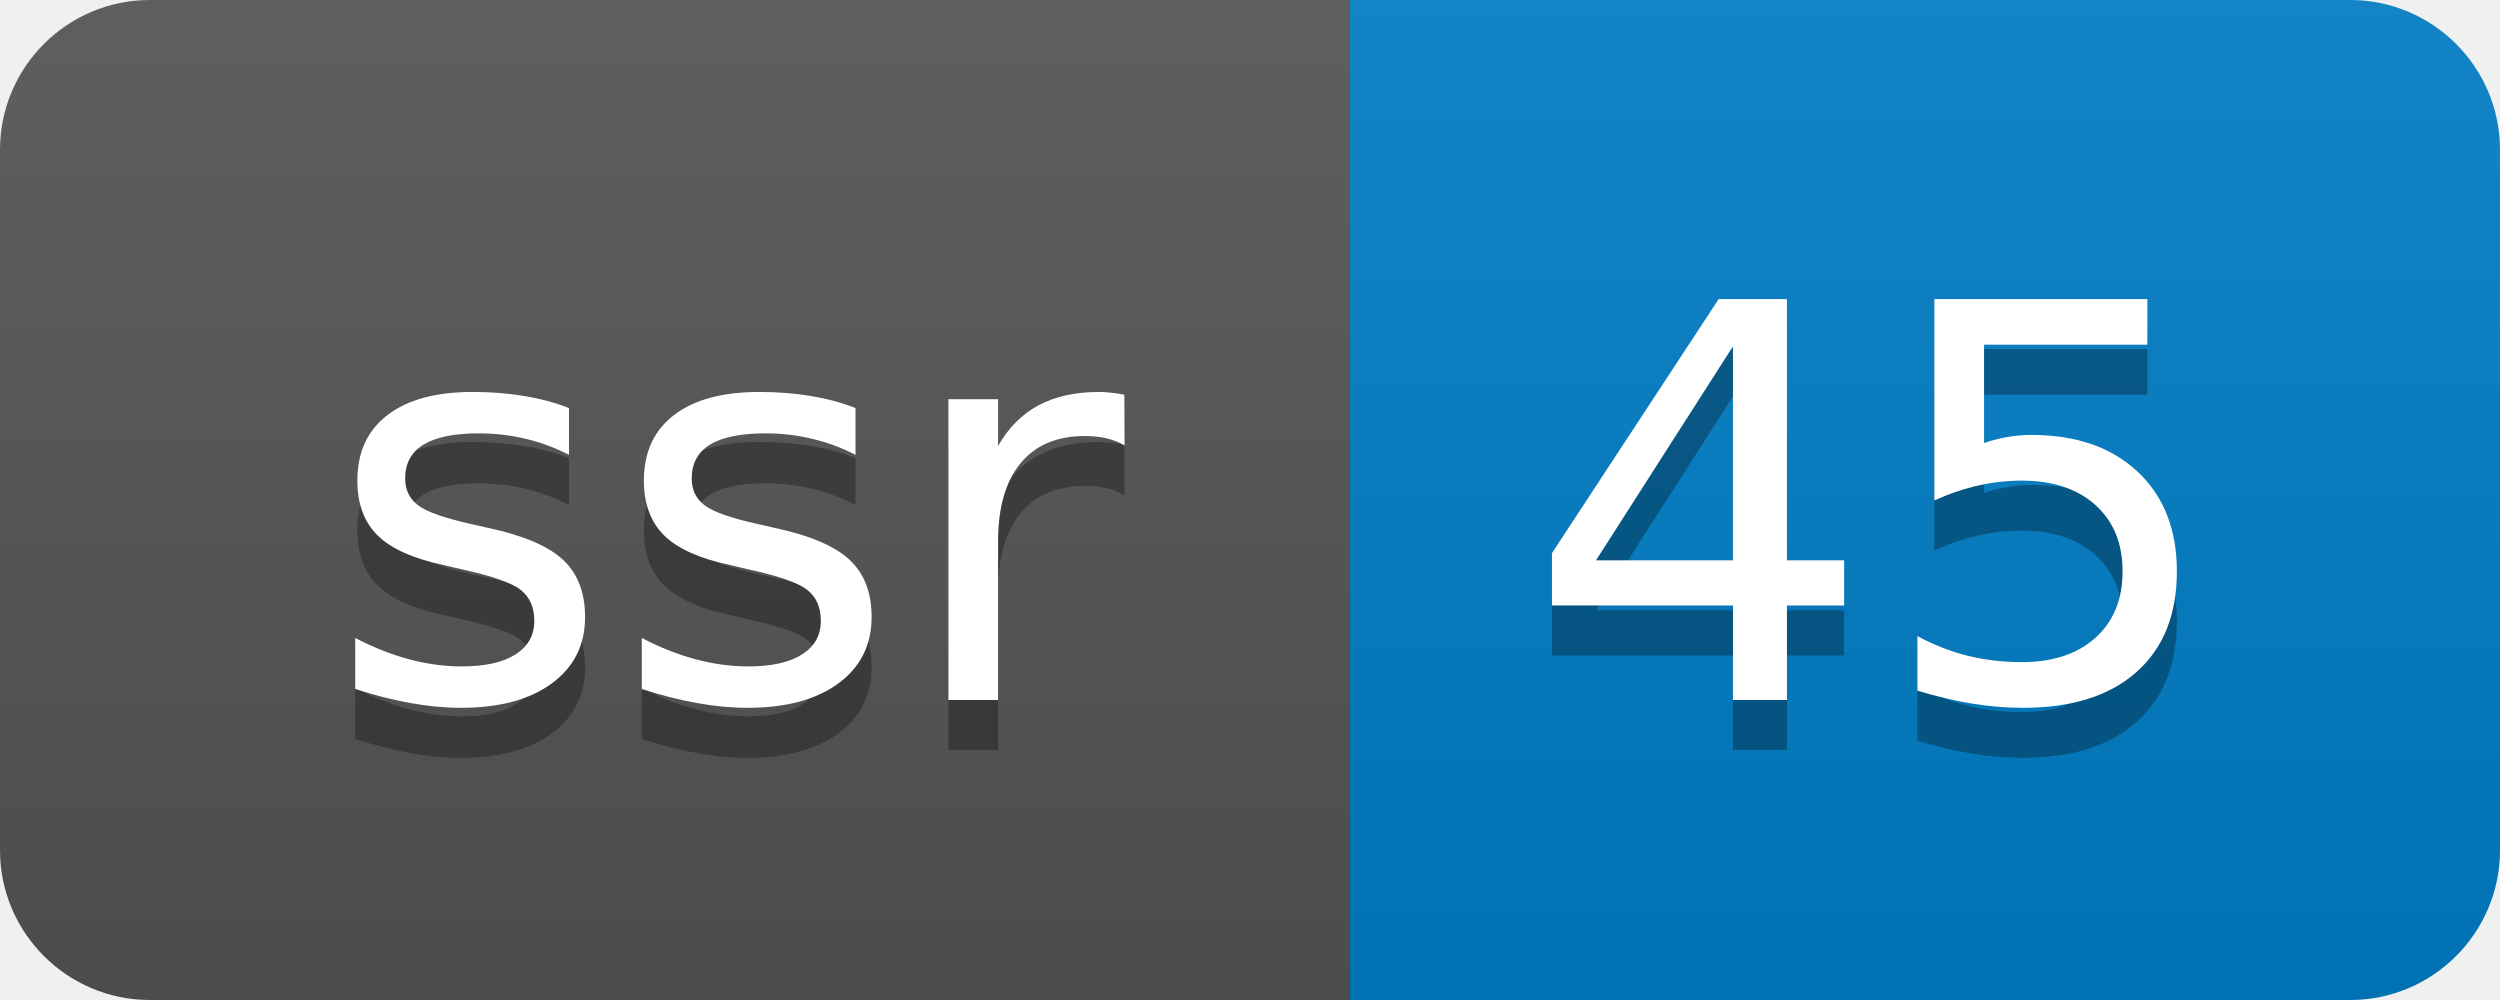
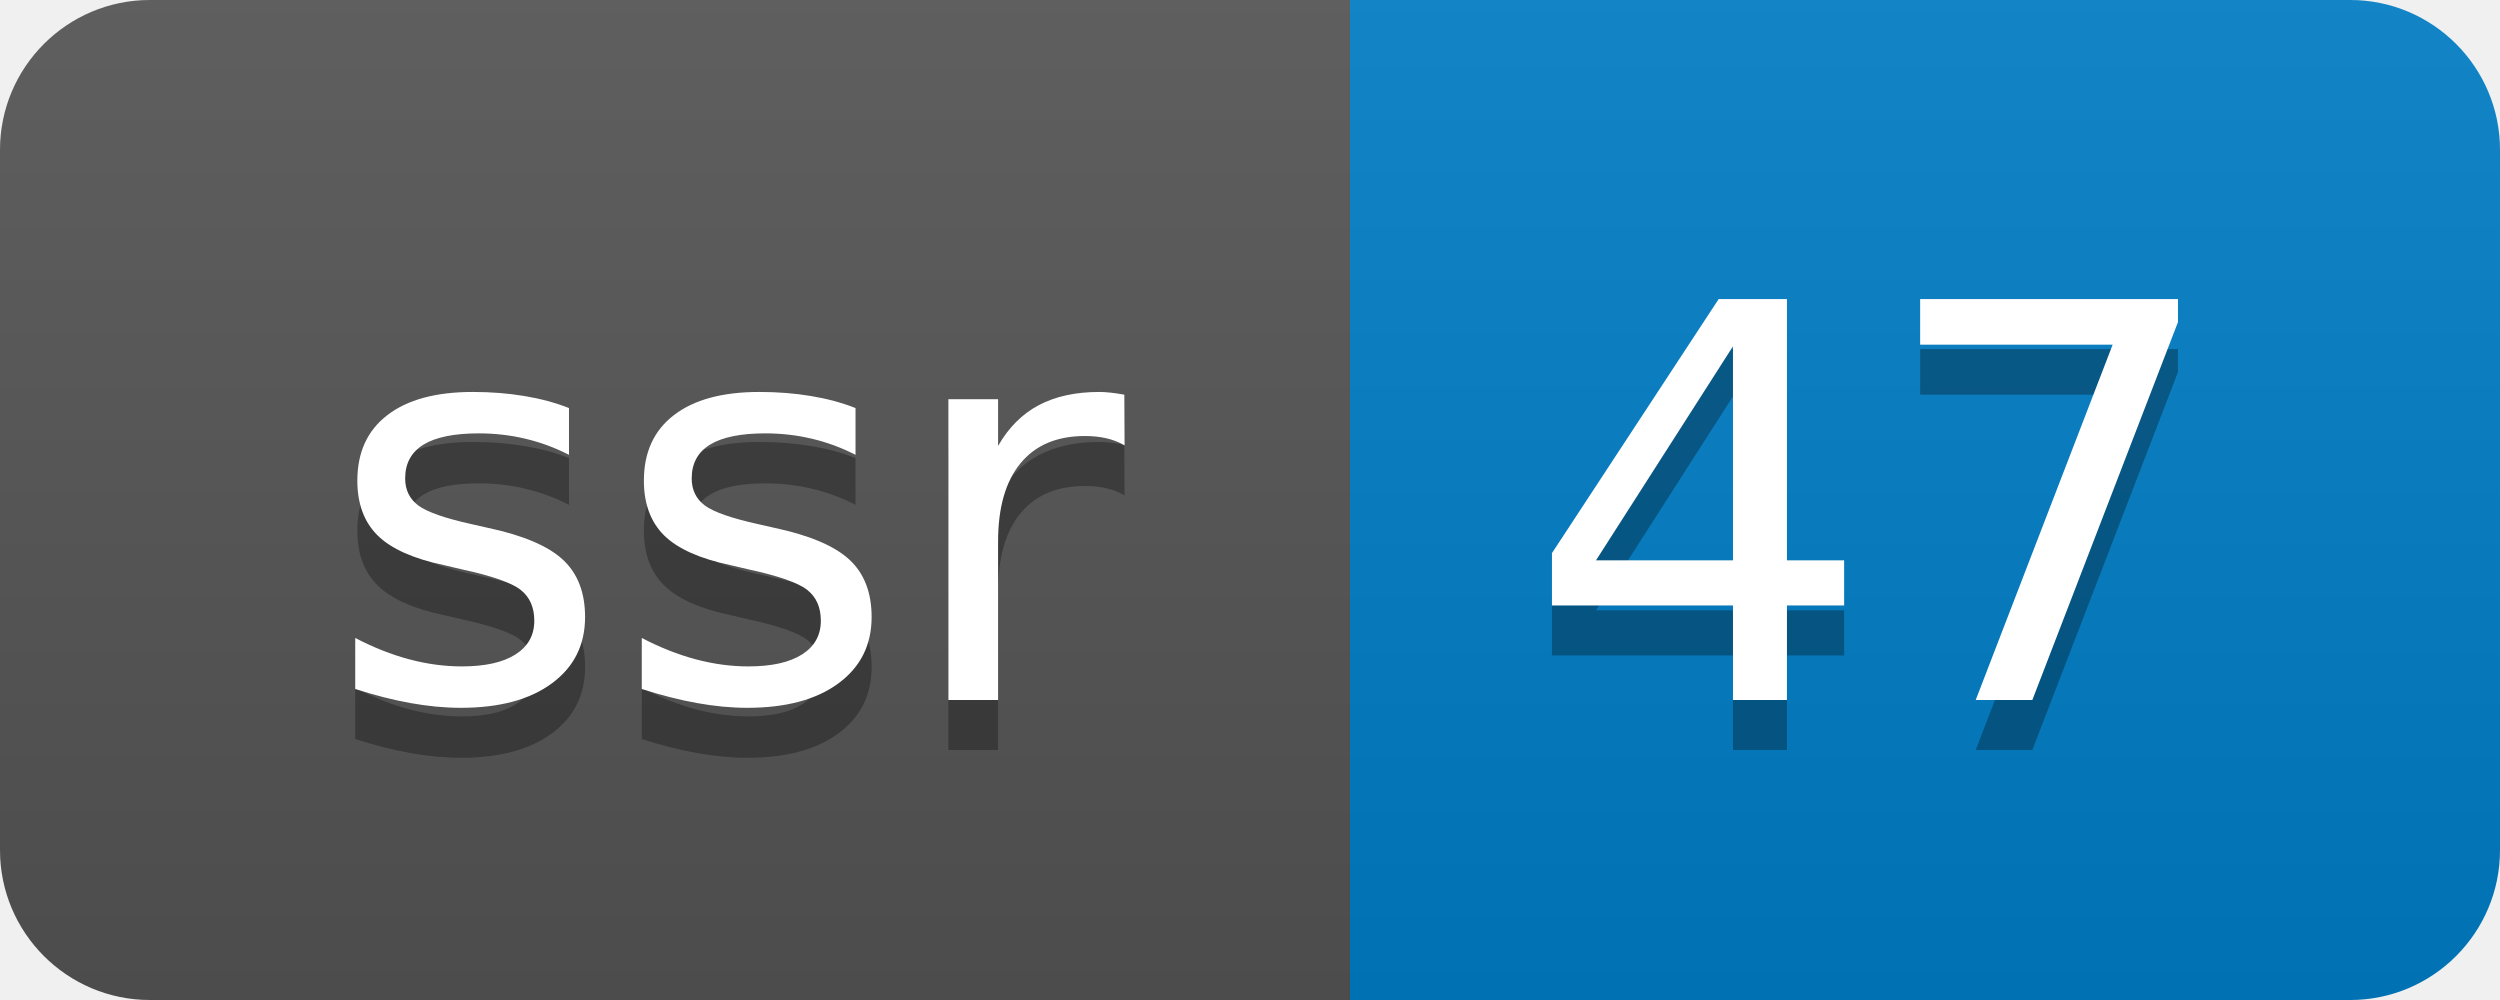
- <svg xmlns="http://www.w3.org/2000/svg" width="50" height="20" role="img" aria-label="ssr: 45">
+ <svg xmlns="http://www.w3.org/2000/svg" width="50" height="20" role="img" aria-label="ssr: 47">
  <linearGradient id="s" x2="0" y2="100%">
    <stop offset="0" stop-color="#bbb" stop-opacity=".1" />
    <stop offset="1" stop-opacity=".1" />
  </linearGradient>
  <clipPath id="r">
    <rect width="50" height="20" rx="3" fill="#fff" />
  </clipPath>
  <g clip-path="url(#r)">
    <rect width="27" height="20" fill="#555" />
    <rect x="27" width="23" height="20" fill="#007ec6" />
    <rect width="50" height="20" fill="url(#s)" />
  </g>
  <g fill="#fff" text-anchor="middle" font-family="Verdana,Geneva,DejaVu Sans,sans-serif" text-rendering="geometricPrecision" font-size="110">
    <text aria-hidden="true" x="145" y="150" fill="#010101" fill-opacity=".3" transform="scale(.1)" textLength="170">ssr</text>
    <text x="145" y="140" transform="scale(.1)" fill="#fff" textLength="170">ssr</text>
-     <text aria-hidden="true" x="375" y="150" fill="#010101" fill-opacity=".3" transform="scale(.1)" textLength="130">45</text>
-     <text x="375" y="140" transform="scale(.1)" fill="#fff" textLength="130">45</text>
+     <text aria-hidden="true" x="375" y="150" fill="#010101" fill-opacity=".3" transform="scale(.1)" textLength="130">47</text>
+     <text x="375" y="140" transform="scale(.1)" fill="#fff" textLength="130">47</text>
  </g>
</svg>
